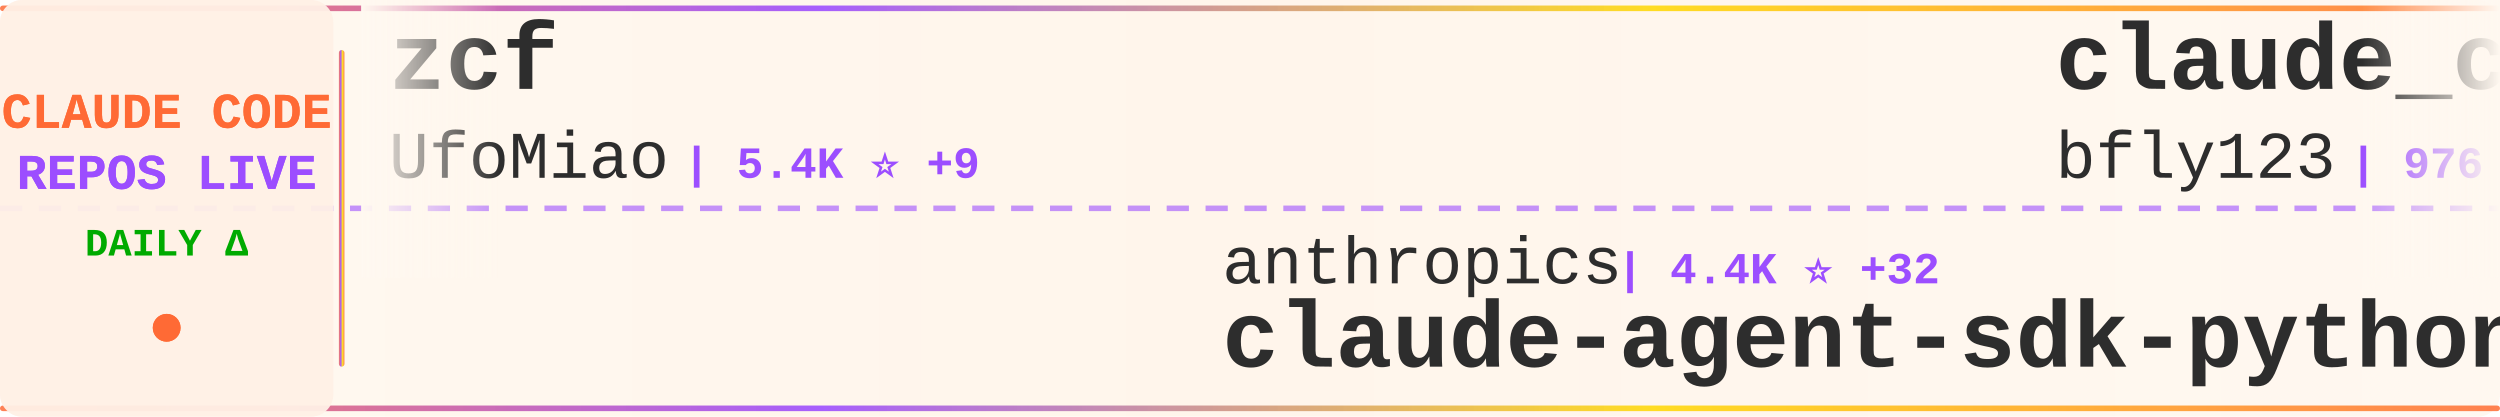
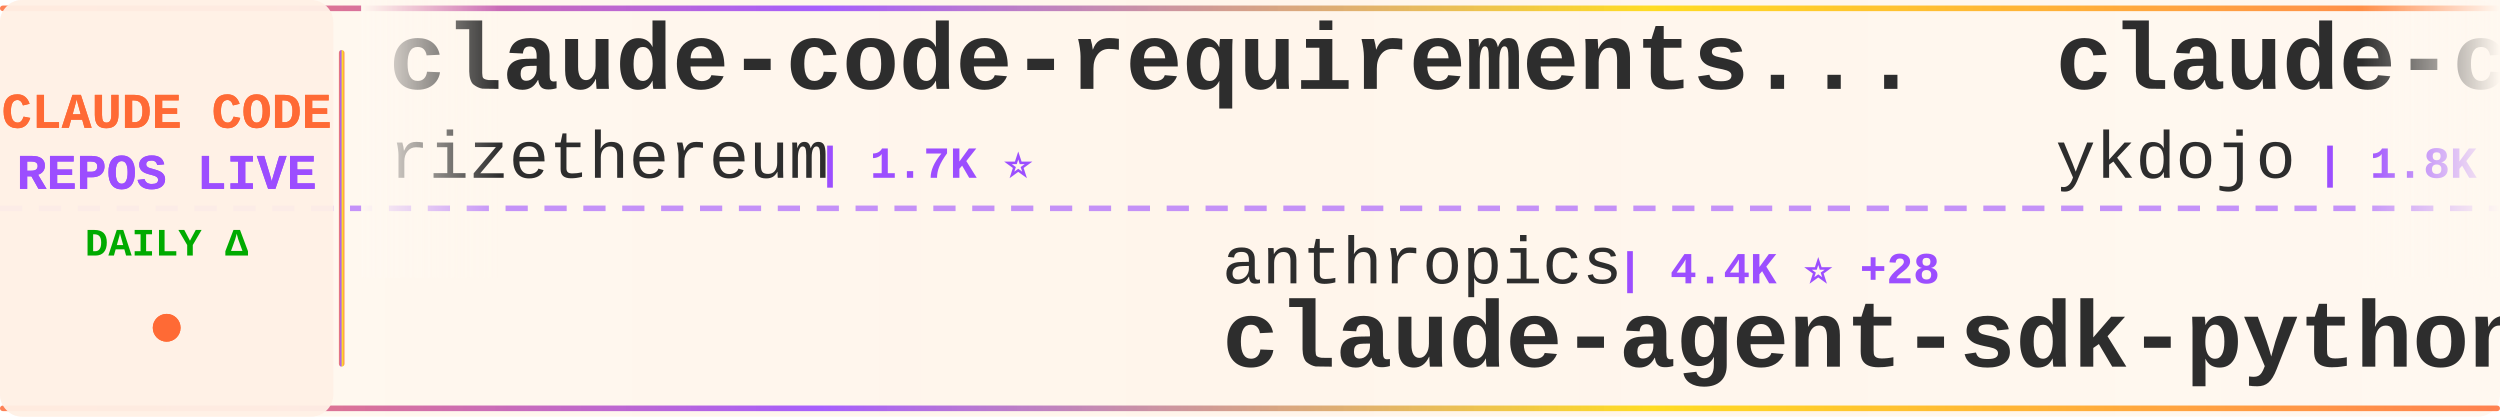
<svg xmlns="http://www.w3.org/2000/svg" width="900" height="150">
  <defs>
    <linearGradient id="tickerBg" x1="0%" y1="0%" x2="100%" y2="0%">
      <stop offset="0%" style="stop-color:#fff8f0;stop-opacity:0.98" />
      <stop offset="50%" style="stop-color:#fff5eb;stop-opacity:1" />
      <stop offset="100%" style="stop-color:#fff8f0;stop-opacity:0.98" />
    </linearGradient>
    <linearGradient id="borderGrad" x1="0%" y1="0%" x2="100%" y2="0%">
      <stop offset="0%" style="stop-color:#FF6B35;stop-opacity:0.85">
        <animate attributeName="stop-opacity" values="0.85;1;0.85" dur="2s" repeatCount="indefinite" />
      </stop>
      <stop offset="33%" style="stop-color:#9C4EFF;stop-opacity:0.9">
        <animate attributeName="stop-opacity" values="0.9;1;0.9" dur="2.2s" repeatCount="indefinite" />
      </stop>
      <stop offset="66%" style="stop-color:#FFD700;stop-opacity:0.85">
        <animate attributeName="stop-opacity" values="0.85;1;0.85" dur="1.8s" repeatCount="indefinite" />
      </stop>
      <stop offset="100%" style="stop-color:#FF6B35;stop-opacity:0.85">
        <animate attributeName="stop-opacity" values="0.85;1;0.85" dur="2s" repeatCount="indefinite" />
      </stop>
    </linearGradient>
    <filter id="textGlow">
      <feGaussianBlur stdDeviation="0.15" result="coloredBlur" />
      <feMerge>
        <feMergeNode in="coloredBlur" />
        <feMergeNode in="SourceGraphic" />
      </feMerge>
    </filter>
    <filter id="metricGlow">
      <feGaussianBlur stdDeviation="0.2" result="coloredBlur" />
      <feMerge>
        <feMergeNode in="coloredBlur" />
        <feMergeNode in="SourceGraphic" />
      </feMerge>
    </filter>
    <linearGradient id="leftFade" x1="0%" y1="0%" x2="100%" y2="0%">
      <stop offset="0%" style="stop-color:#fff8f0;stop-opacity:1" />
      <stop offset="100%" style="stop-color:#fff8f0;stop-opacity:0" />
    </linearGradient>
    <linearGradient id="rightFade" x1="0%" y1="0%" x2="100%" y2="0%">
      <stop offset="0%" style="stop-color:#fff8f0;stop-opacity:0" />
      <stop offset="100%" style="stop-color:#fff8f0;stop-opacity:1" />
    </linearGradient>
  </defs>
  <rect width="900" height="150" fill="url(#tickerBg)" rx="8" />
  <rect x="0" y="2" width="900" height="2" fill="url(#borderGrad)" rx="1" />
  <rect x="0" y="146" width="900" height="2" fill="url(#borderGrad)" rx="1" />
  <line x1="0" y1="75" x2="900" y2="75" stroke="#9C4EFF" stroke-width="2" stroke-dasharray="8 6" opacity="0.6" />
  <rect x="0" y="0" width="120" height="150" fill="#fff0e6" opacity="0.95" rx="8" />
  <text x="60" y="46" font-family="'Courier New', monospace" font-size="18" font-weight="bold" fill="#FF6B35" text-anchor="middle" filter="url(#textGlow)">
    CLAUDE CODE
  </text>
  <text x="60" y="68" font-family="'Courier New', monospace" font-size="18" font-weight="bold" fill="#9C4EFF" text-anchor="middle" filter="url(#textGlow)">
    REPOS LIVE
  </text>
  <text x="60" y="92" font-family="'Courier New', monospace" font-size="14" font-weight="bold" fill="#00aa00" text-anchor="middle">
    DAILY Δ
  </text>
  <circle cx="60" cy="118" r="5" fill="#FF6B35" filter="url(#metricGlow)">
    <animate attributeName="r" values="4;6;4" dur="1.5s" repeatCount="indefinite" />
    <animate attributeName="opacity" values="0.6;1;0.6" dur="1.5s" repeatCount="indefinite" />
  </circle>
  <rect x="122" y="18" width="2" height="114" fill="url(#borderGrad)" rx="1" />
  <clipPath id="tickerClip">
    <rect x="130" y="0" width="770" height="150" />
  </clipPath>
  <g clip-path="url(#tickerClip)">
    <g id="tickerItems">
      <animateTransform attributeName="transform" attributeType="XML" type="translate" from="0 0" to="-3000 0" dur="54s" repeatCount="indefinite" />
      <g transform="translate(0, 0)">
-         <text x="140" y="32" font-family="'Courier New', monospace" font-size="34" font-weight="bold" fill="#2d2d2d">zcf</text>
-         <text x="140" y="64" font-family="'Courier New', monospace" font-size="24" font-weight="normal" fill="#2d2d2d" opacity="1.0">UfoMiao</text>
-         <text x="246" y="64" font-family="'Courier New', monospace" font-size="16" font-weight="bold" fill="#9C4EFF"> | 5.4K ⭐ +9</text>
+         <text x="140" y="32" font-family="'Courier New', monospace" font-size="34" font-weight="bold" fill="#2d2d2d">claude-code-requirements...</text>
+         <text x="140" y="64" font-family="'Courier New', monospace" font-size="24" font-weight="normal" fill="#2d2d2d" opacity="1.0">rizethereum</text>
+         <text x="294" y="64" font-family="'Courier New', monospace" font-size="16" font-weight="bold" fill="#9C4EFF"> | 1.7K ⭐</text>
      </g>
      <g transform="translate(300, 0)">
        <text x="140" y="102" font-family="'Courier New', monospace" font-size="24" font-weight="normal" fill="#2d2d2d" opacity="1.0">anthropics</text>
-         <text x="282" y="102" font-family="'Courier New', monospace" font-size="16" font-weight="bold" fill="#9C4EFF"> | 4.4K ⭐ +32</text>
+         <text x="282" y="102" font-family="'Courier New', monospace" font-size="16" font-weight="bold" fill="#9C4EFF"> | 4.4K ⭐ +28</text>
        <text x="140" y="132" font-family="'Courier New', monospace" font-size="34" font-weight="bold" fill="#2d2d2d">claude-agent-sdk-python</text>
      </g>
      <g transform="translate(600, 0)">
-         <text x="140" y="32" font-family="'Courier New', monospace" font-size="34" font-weight="bold" fill="#2d2d2d">claude_code_bridge</text>
-         <text x="140" y="64" font-family="'Courier New', monospace" font-size="24" font-weight="normal" fill="#2d2d2d" opacity="1.0">bfly123</text>
-         <text x="246" y="64" font-family="'Courier New', monospace" font-size="16" font-weight="bold" fill="#9C4EFF"> | 976 ⭐ +8</text>
+         <text x="140" y="32" font-family="'Courier New', monospace" font-size="34" font-weight="bold" fill="#2d2d2d">claude-code-tips</text>
+         <text x="140" y="64" font-family="'Courier New', monospace" font-size="24" font-weight="normal" fill="#2d2d2d" opacity="1.0">ykdojo</text>
+         <text x="234" y="64" font-family="'Courier New', monospace" font-size="16" font-weight="bold" fill="#9C4EFF"> | 1.8K ⭐ +37</text>
      </g>
      <g transform="translate(900, 0)">
-         <text x="140" y="102" font-family="'Courier New', monospace" font-size="24" font-weight="normal" fill="#2d2d2d" opacity="1.0">steipete</text>
-         <text x="258" y="102" font-family="'Courier New', monospace" font-size="16" font-weight="bold" fill="#9C4EFF"> | 1.0K ⭐ +1</text>
-         <text x="140" y="132" font-family="'Courier New', monospace" font-size="34" font-weight="bold" fill="#2d2d2d">claude-code-mcp</text>
+         <text x="140" y="102" font-family="'Courier New', monospace" font-size="24" font-weight="normal" fill="#2d2d2d" opacity="1.0">upstash</text>
+         <text x="246" y="102" font-family="'Courier New', monospace" font-size="16" font-weight="bold" fill="#9C4EFF"> | 44.2K ⭐ +121</text>
+         <text x="140" y="132" font-family="'Courier New', monospace" font-size="34" font-weight="bold" fill="#2d2d2d">context7</text>
      </g>
      <g transform="translate(1200, 0)">
        <text x="140" y="32" font-family="'Courier New', monospace" font-size="34" font-weight="bold" fill="#2d2d2d">ralph</text>
        <text x="140" y="64" font-family="'Courier New', monospace" font-size="24" font-weight="normal" fill="#2d2d2d" opacity="1.0">snarktank</text>
-         <text x="270" y="64" font-family="'Courier New', monospace" font-size="16" font-weight="bold" fill="#9C4EFF"> | 8.8K ⭐ +206</text>
+         <text x="270" y="64" font-family="'Courier New', monospace" font-size="16" font-weight="bold" fill="#9C4EFF"> | 8.8K ⭐ +162</text>
      </g>
      <g transform="translate(1500, 0)">
+         <text x="140" y="102" font-family="'Courier New', monospace" font-size="24" font-weight="normal" fill="#2d2d2d" opacity="1.0">d-kimuson</text>
+         <text x="270" y="102" font-family="'Courier New', monospace" font-size="16" font-weight="bold" fill="#9C4EFF"> | 838 ⭐ +4</text>
+         <text x="140" y="132" font-family="'Courier New', monospace" font-size="34" font-weight="bold" fill="#2d2d2d">claude-code-viewer</text>
+       </g>
+       <g transform="translate(1800, 0)">
+         <text x="140" y="32" font-family="'Courier New', monospace" font-size="34" font-weight="bold" fill="#2d2d2d">ralph-claude-code</text>
+         <text x="140" y="64" font-family="'Courier New', monospace" font-size="24" font-weight="normal" fill="#2d2d2d" opacity="1.0">frankbria</text>
+         <text x="270" y="64" font-family="'Courier New', monospace" font-size="16" font-weight="bold" fill="#9C4EFF"> | 6.0K ⭐ +60</text>
+       </g>
+       <g transform="translate(2100, 0)">
+         <text x="140" y="102" font-family="'Courier New', monospace" font-size="24" font-weight="normal" fill="#2d2d2d" opacity="1.0">opactorai</text>
+         <text x="270" y="102" font-family="'Courier New', monospace" font-size="16" font-weight="bold" fill="#9C4EFF"> | 3.7K ⭐ +1</text>
+         <text x="140" y="132" font-family="'Courier New', monospace" font-size="34" font-weight="bold" fill="#2d2d2d">Claudable</text>
+       </g>
+       <g transform="translate(2400, 0)">
+         <text x="140" y="32" font-family="'Courier New', monospace" font-size="34" font-weight="bold" fill="#2d2d2d">idea-claude-code-gui</text>
+         <text x="140" y="64" font-family="'Courier New', monospace" font-size="24" font-weight="normal" fill="#2d2d2d" opacity="1.0">zhukunpenglinyutong</text>
+         <text x="390" y="64" font-family="'Courier New', monospace" font-size="16" font-weight="bold" fill="#9C4EFF"> | 1.1K ⭐ +13</text>
+       </g>
+       <g transform="translate(2700, 0)">
        <text x="140" y="102" font-family="'Courier New', monospace" font-size="24" font-weight="normal" fill="#2d2d2d" opacity="1.0">siteboon</text>
-         <text x="258" y="102" font-family="'Courier New', monospace" font-size="16" font-weight="bold" fill="#9C4EFF"> | 5.8K ⭐ +23</text>
+         <text x="258" y="102" font-family="'Courier New', monospace" font-size="16" font-weight="bold" fill="#9C4EFF"> | 5.8K ⭐ +17</text>
        <text x="140" y="132" font-family="'Courier New', monospace" font-size="34" font-weight="bold" fill="#2d2d2d">claudecodeui</text>
      </g>
-       <g transform="translate(1800, 0)">
-         <text x="140" y="32" font-family="'Courier New', monospace" font-size="34" font-weight="bold" fill="#2d2d2d">superpowers</text>
-         <text x="140" y="64" font-family="'Courier New', monospace" font-size="24" font-weight="normal" fill="#2d2d2d" opacity="1.0">obra</text>
-         <text x="210" y="64" font-family="'Courier New', monospace" font-size="16" font-weight="bold" fill="#9C4EFF"> | 40.6K ⭐ +776</text>
-       </g>
-       <g transform="translate(2100, 0)">
-         <text x="140" y="102" font-family="'Courier New', monospace" font-size="24" font-weight="normal" fill="#2d2d2d" opacity="1.0">zsio</text>
-         <text x="210" y="102" font-family="'Courier New', monospace" font-size="16" font-weight="bold" fill="#9C4EFF"> | 155 ⭐</text>
-         <text x="140" y="132" font-family="'Courier New', monospace" font-size="34" font-weight="bold" fill="#2d2d2d">claude-code-hub</text>
-       </g>
-       <g transform="translate(2400, 0)">
-         <text x="140" y="32" font-family="'Courier New', monospace" font-size="34" font-weight="bold" fill="#2d2d2d">browser-use</text>
-         <text x="140" y="64" font-family="'Courier New', monospace" font-size="24" font-weight="normal" fill="#2d2d2d" opacity="1.0">browser-use</text>
-         <text x="294" y="64" font-family="'Courier New', monospace" font-size="16" font-weight="bold" fill="#9C4EFF"> | 77.5K ⭐ +74</text>
-       </g>
-       <g transform="translate(2700, 0)">
-         <text x="140" y="102" font-family="'Courier New', monospace" font-size="24" font-weight="normal" fill="#2d2d2d" opacity="1.0">anthropics</text>
-         <text x="282" y="102" font-family="'Courier New', monospace" font-size="16" font-weight="bold" fill="#9C4EFF"> | 5.5K ⭐ +167</text>
-         <text x="140" y="132" font-family="'Courier New', monospace" font-size="34" font-weight="bold" fill="#2d2d2d">claude-plugins-official</text>
-       </g>
      <g transform="translate(3000, 0)">
-         <text x="140" y="32" font-family="'Courier New', monospace" font-size="34" font-weight="bold" fill="#2d2d2d">zcf</text>
-         <text x="140" y="64" font-family="'Courier New', monospace" font-size="24" font-weight="normal" fill="#2d2d2d" opacity="1.0">UfoMiao</text>
-         <text x="246" y="64" font-family="'Courier New', monospace" font-size="16" font-weight="bold" fill="#9C4EFF"> | 5.4K ⭐ +9</text>
+         <text x="140" y="32" font-family="'Courier New', monospace" font-size="34" font-weight="bold" fill="#2d2d2d">claude-code-requirements...</text>
+         <text x="140" y="64" font-family="'Courier New', monospace" font-size="24" font-weight="normal" fill="#2d2d2d" opacity="1.0">rizethereum</text>
+         <text x="294" y="64" font-family="'Courier New', monospace" font-size="16" font-weight="bold" fill="#9C4EFF"> | 1.7K ⭐</text>
      </g>
      <g transform="translate(3300, 0)">
        <text x="140" y="102" font-family="'Courier New', monospace" font-size="24" font-weight="normal" fill="#2d2d2d" opacity="1.0">anthropics</text>
-         <text x="282" y="102" font-family="'Courier New', monospace" font-size="16" font-weight="bold" fill="#9C4EFF"> | 4.4K ⭐ +32</text>
+         <text x="282" y="102" font-family="'Courier New', monospace" font-size="16" font-weight="bold" fill="#9C4EFF"> | 4.4K ⭐ +28</text>
        <text x="140" y="132" font-family="'Courier New', monospace" font-size="34" font-weight="bold" fill="#2d2d2d">claude-agent-sdk-python</text>
      </g>
      <g transform="translate(3600, 0)">
-         <text x="140" y="32" font-family="'Courier New', monospace" font-size="34" font-weight="bold" fill="#2d2d2d">claude_code_bridge</text>
-         <text x="140" y="64" font-family="'Courier New', monospace" font-size="24" font-weight="normal" fill="#2d2d2d" opacity="1.0">bfly123</text>
-         <text x="246" y="64" font-family="'Courier New', monospace" font-size="16" font-weight="bold" fill="#9C4EFF"> | 976 ⭐ +8</text>
+         <text x="140" y="32" font-family="'Courier New', monospace" font-size="34" font-weight="bold" fill="#2d2d2d">claude-code-tips</text>
+         <text x="140" y="64" font-family="'Courier New', monospace" font-size="24" font-weight="normal" fill="#2d2d2d" opacity="1.0">ykdojo</text>
+         <text x="234" y="64" font-family="'Courier New', monospace" font-size="16" font-weight="bold" fill="#9C4EFF"> | 1.8K ⭐ +37</text>
      </g>
      <g transform="translate(3900, 0)">
-         <text x="140" y="102" font-family="'Courier New', monospace" font-size="24" font-weight="normal" fill="#2d2d2d" opacity="1.0">steipete</text>
-         <text x="258" y="102" font-family="'Courier New', monospace" font-size="16" font-weight="bold" fill="#9C4EFF"> | 1.0K ⭐ +1</text>
-         <text x="140" y="132" font-family="'Courier New', monospace" font-size="34" font-weight="bold" fill="#2d2d2d">claude-code-mcp</text>
+         <text x="140" y="102" font-family="'Courier New', monospace" font-size="24" font-weight="normal" fill="#2d2d2d" opacity="1.0">upstash</text>
+         <text x="246" y="102" font-family="'Courier New', monospace" font-size="16" font-weight="bold" fill="#9C4EFF"> | 44.2K ⭐ +121</text>
+         <text x="140" y="132" font-family="'Courier New', monospace" font-size="34" font-weight="bold" fill="#2d2d2d">context7</text>
      </g>
    </g>
  </g>
  <rect x="130" y="0" width="50" height="100" fill="url(#leftFade)" />
  <rect x="850" y="0" width="50" height="100" fill="url(#rightFade)" />
</svg>
